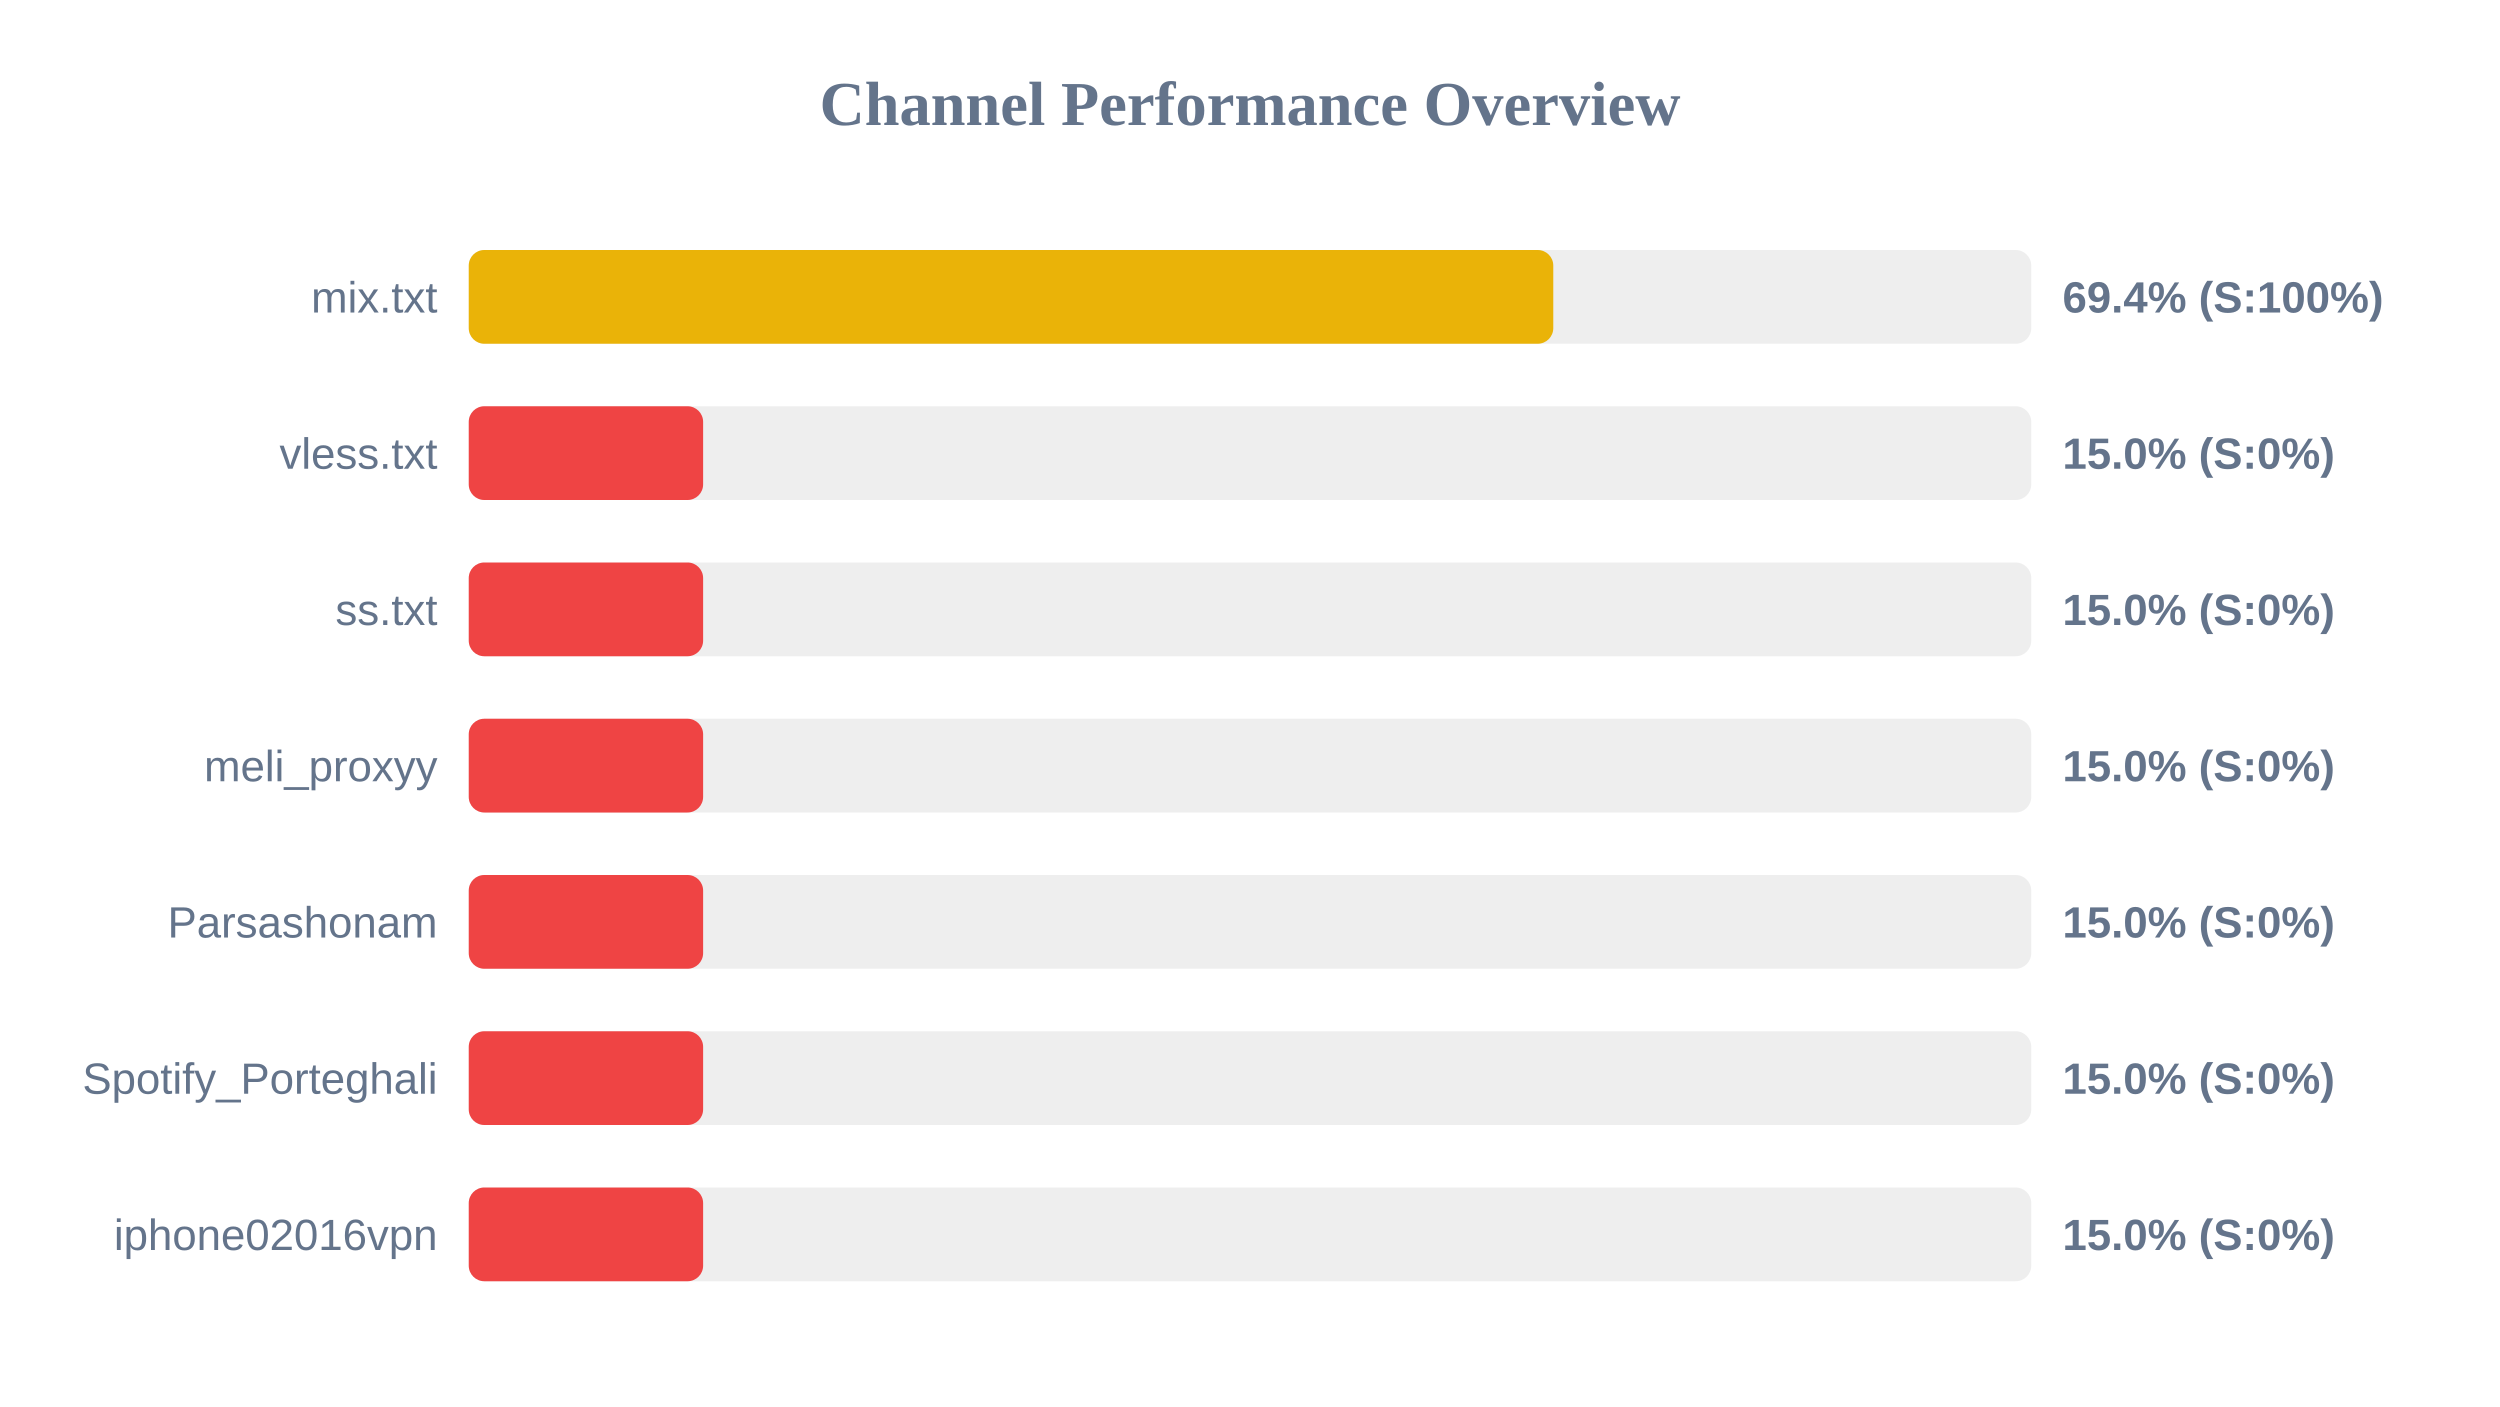
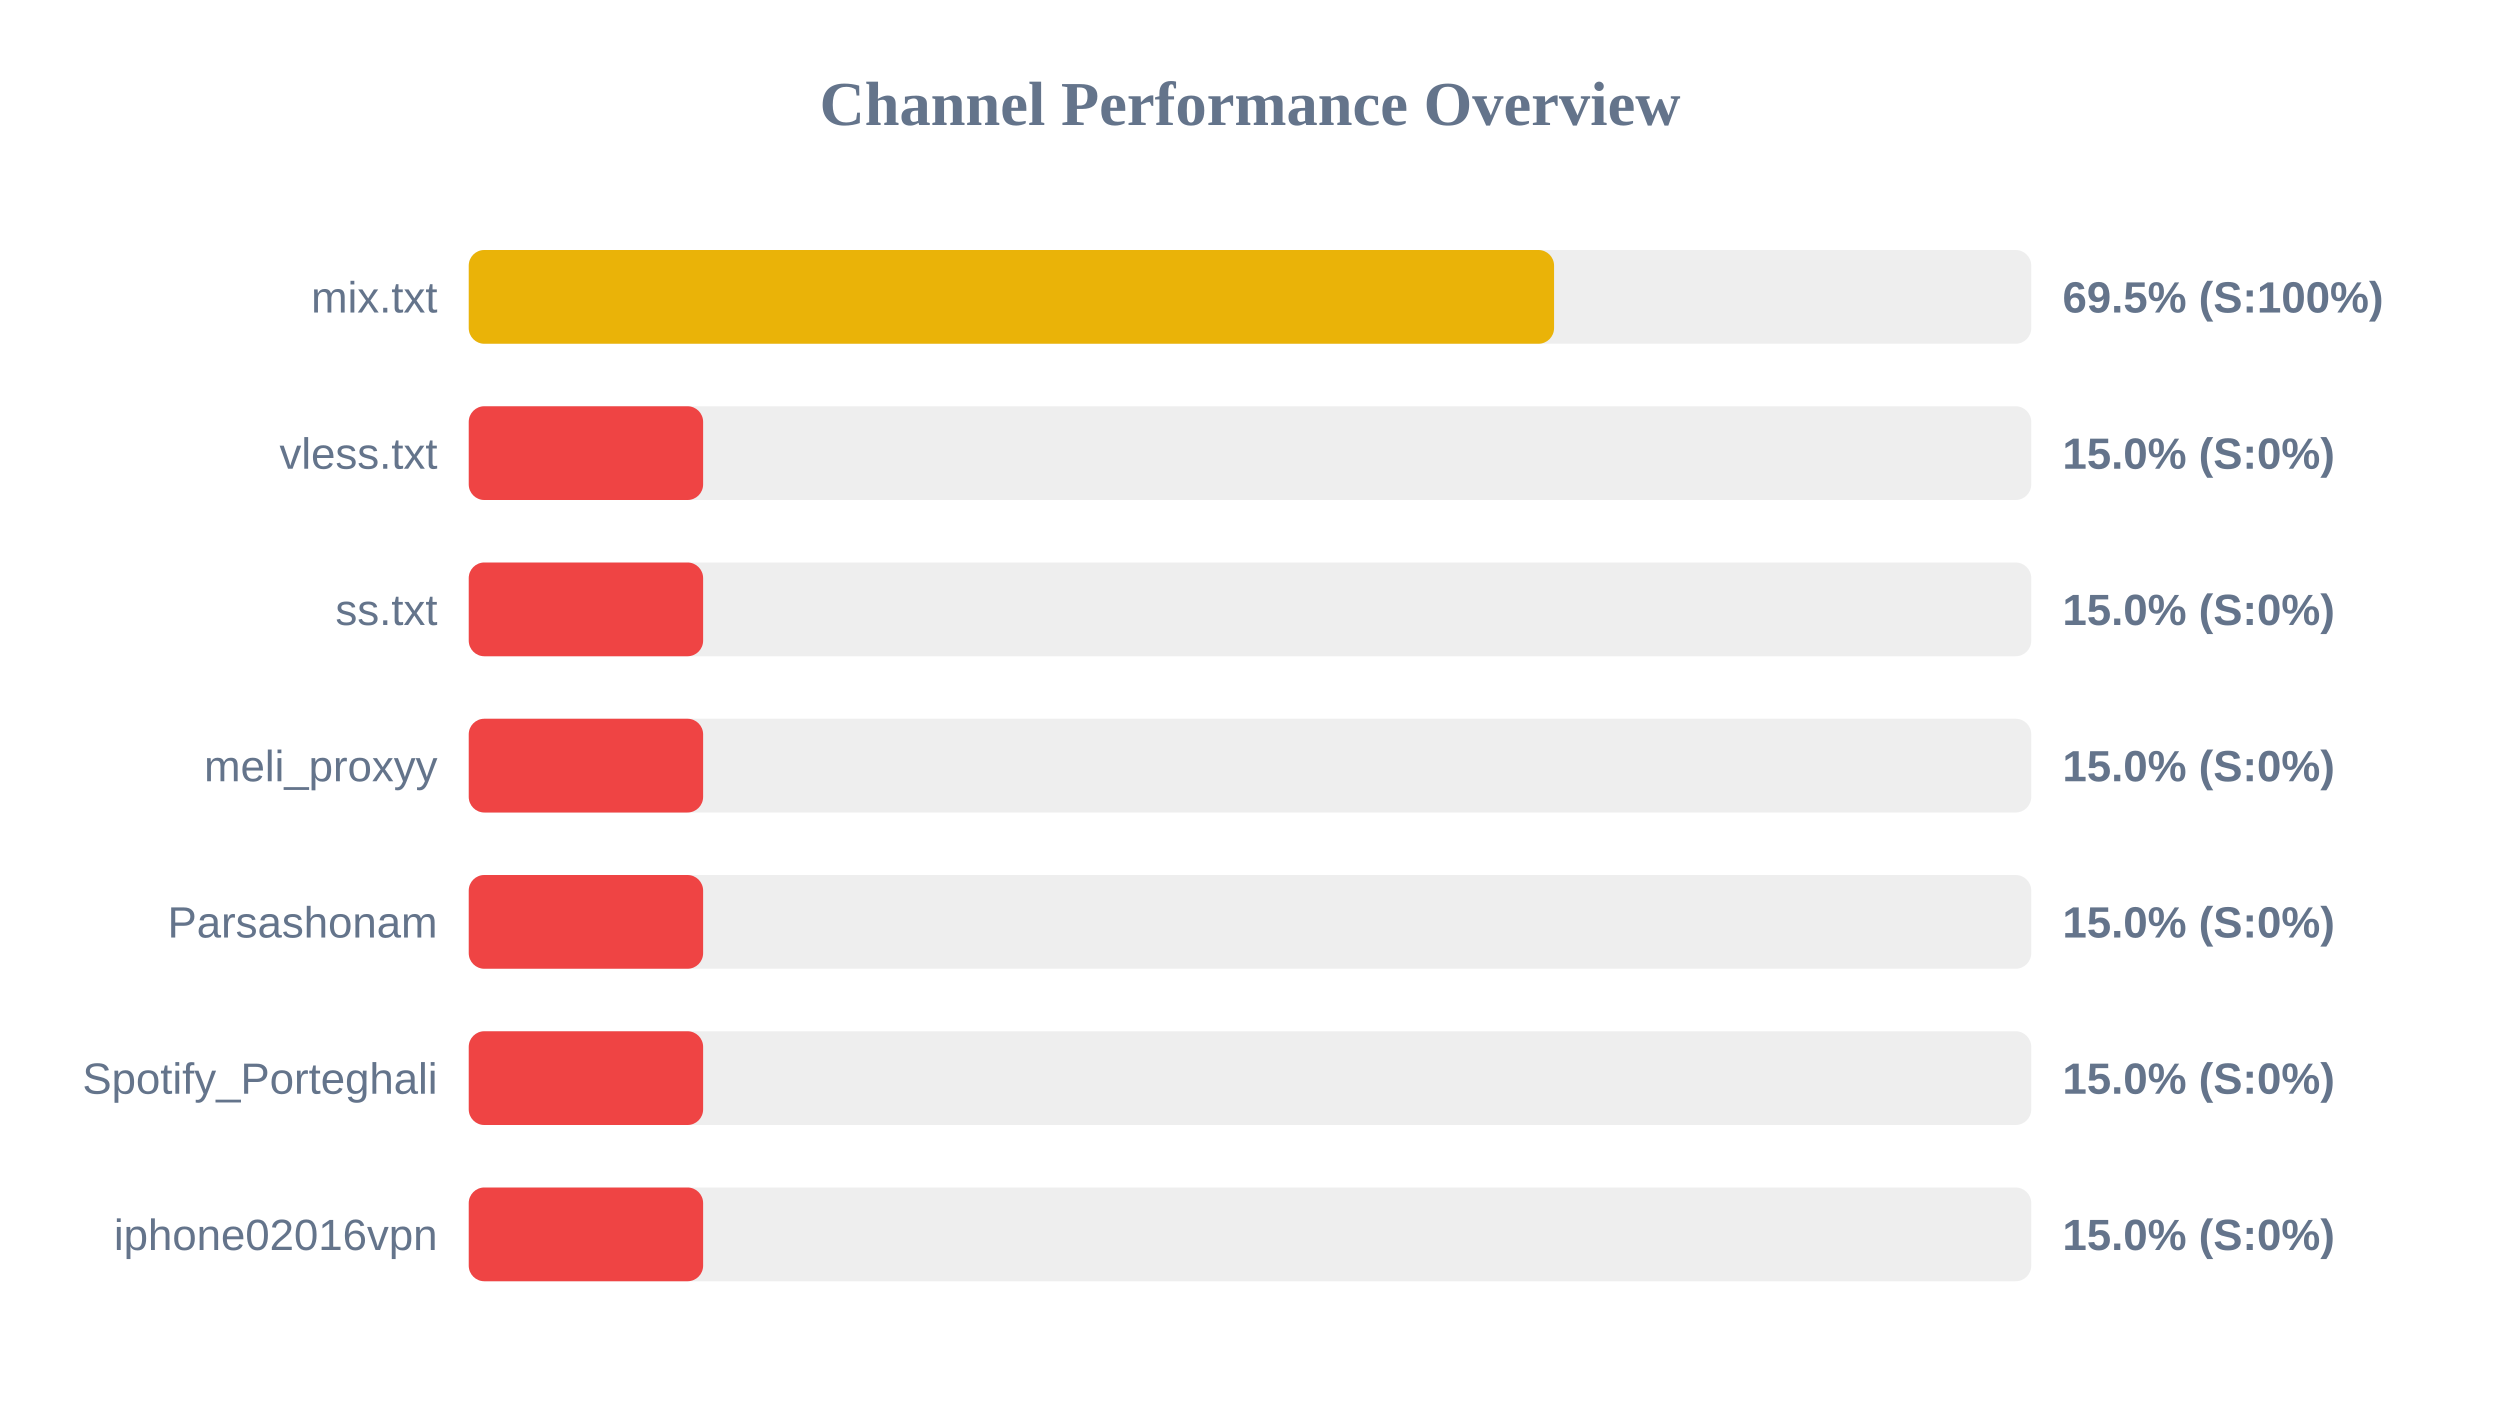
<svg xmlns="http://www.w3.org/2000/svg" width="800" height="450" version="1.1">
  <style>
        .row { font: 14px Arial; fill: #64748b; }
        .score { font: bold 14px Arial; fill: #64748b; }
    </style>
  <text x="400" y="40" text-anchor="middle" font-size="20px" font-weight="bold" fill="#64748b">Channel Performance Overview</text>
  <rect x="150" y="80" width="500" height="30" fill="#eee" rx="5" />
-   <rect x="150" y="80" width="347.05" height="30" fill="#eab308" rx="5" />
+   <rect x="150" y="80" width="347.3" height="30" fill="#eab308" rx="5" />
  <text x="140" y="100" text-anchor="end" class="row">mix.txt</text>
-   <text x="660" y="100" text-anchor="start" class="score">69.4% (S:100%)</text>
+   <text x="660" y="100" text-anchor="start" class="score">69.5% (S:100%)</text>
  <rect x="150" y="130" width="500" height="30" fill="#eee" rx="5" />
  <rect x="150" y="130" width="75.0" height="30" fill="#ef4444" rx="5" />
  <text x="140" y="150" text-anchor="end" class="row">vless.txt</text>
  <text x="660" y="150" text-anchor="start" class="score">15.0% (S:0%)</text>
  <rect x="150" y="180" width="500" height="30" fill="#eee" rx="5" />
  <rect x="150" y="180" width="75.0" height="30" fill="#ef4444" rx="5" />
  <text x="140" y="200" text-anchor="end" class="row">ss.txt</text>
  <text x="660" y="200" text-anchor="start" class="score">15.0% (S:0%)</text>
  <rect x="150" y="230" width="500" height="30" fill="#eee" rx="5" />
  <rect x="150" y="230" width="75.0" height="30" fill="#ef4444" rx="5" />
  <text x="140" y="250" text-anchor="end" class="row">meli_proxyy</text>
  <text x="660" y="250" text-anchor="start" class="score">15.0% (S:0%)</text>
  <rect x="150" y="280" width="500" height="30" fill="#eee" rx="5" />
  <rect x="150" y="280" width="75.0" height="30" fill="#ef4444" rx="5" />
  <text x="140" y="300" text-anchor="end" class="row">Parsashonam</text>
  <text x="660" y="300" text-anchor="start" class="score">15.0% (S:0%)</text>
  <rect x="150" y="330" width="500" height="30" fill="#eee" rx="5" />
  <rect x="150" y="330" width="75.0" height="30" fill="#ef4444" rx="5" />
  <text x="140" y="350" text-anchor="end" class="row">Spotify_Porteghali</text>
  <text x="660" y="350" text-anchor="start" class="score">15.0% (S:0%)</text>
  <rect x="150" y="380" width="500" height="30" fill="#eee" rx="5" />
  <rect x="150" y="380" width="75.0" height="30" fill="#ef4444" rx="5" />
  <text x="140" y="400" text-anchor="end" class="row">iphone02016vpn</text>
  <text x="660" y="400" text-anchor="start" class="score">15.0% (S:0%)</text>
</svg>
